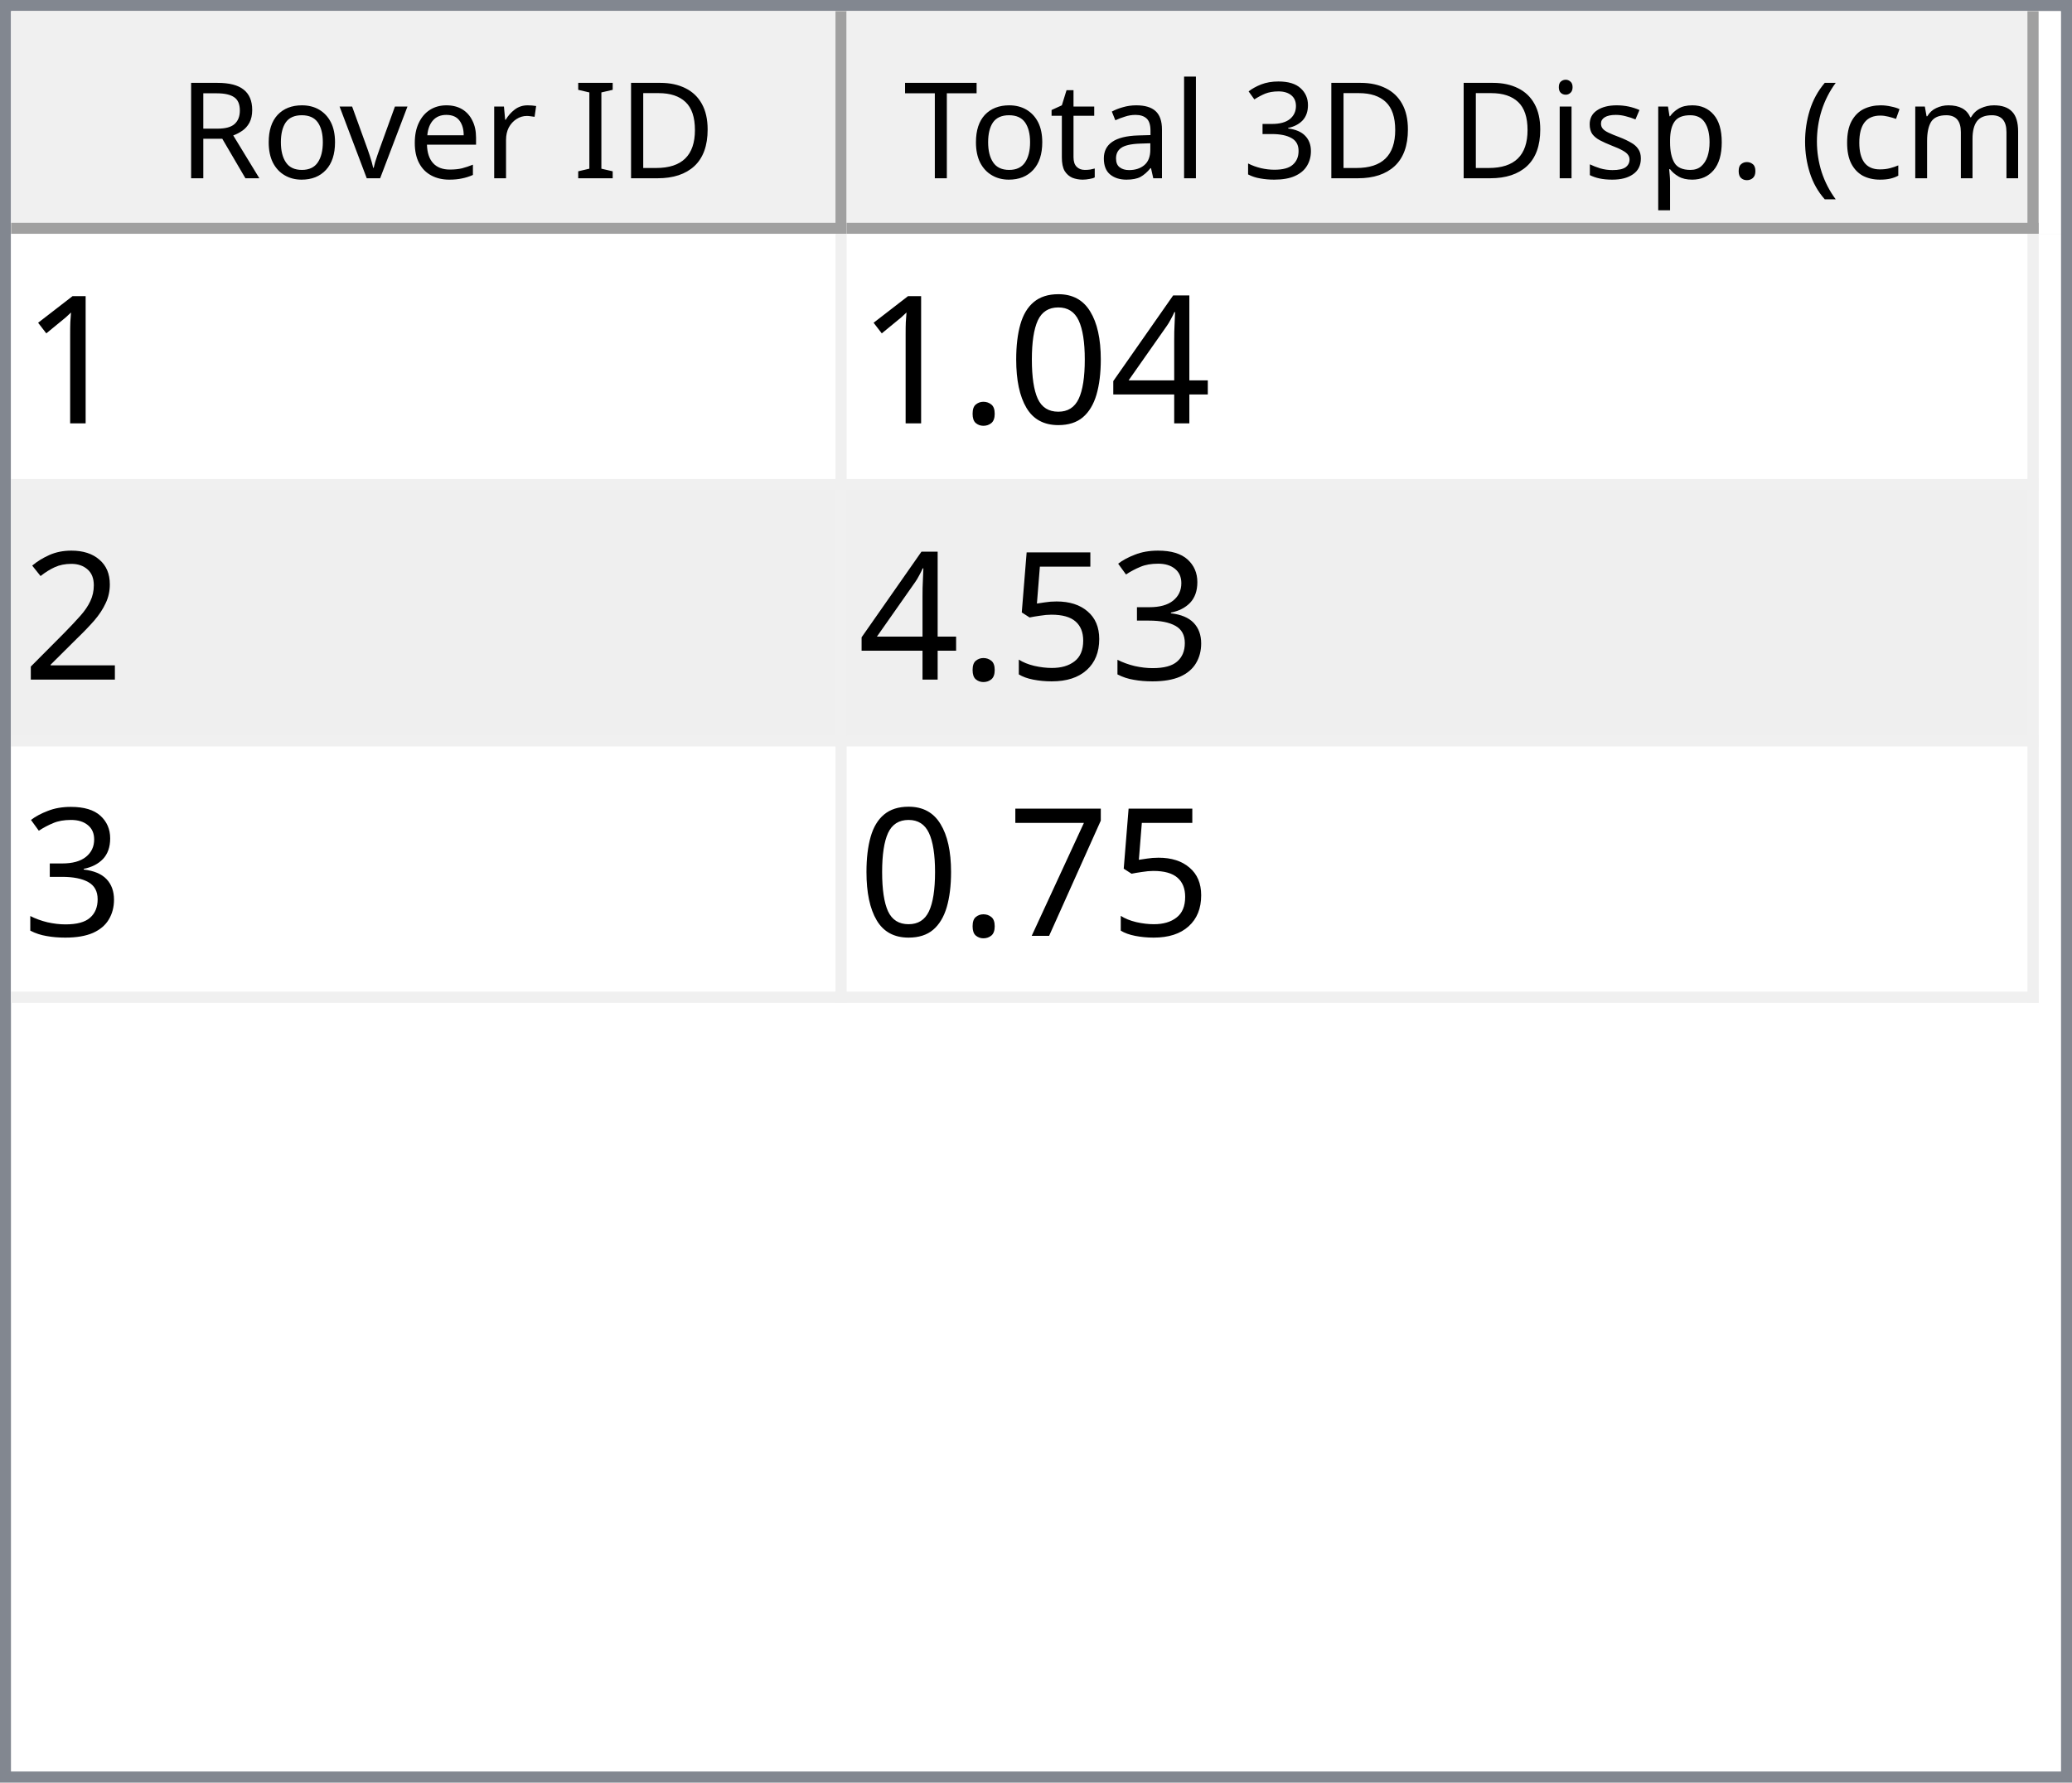
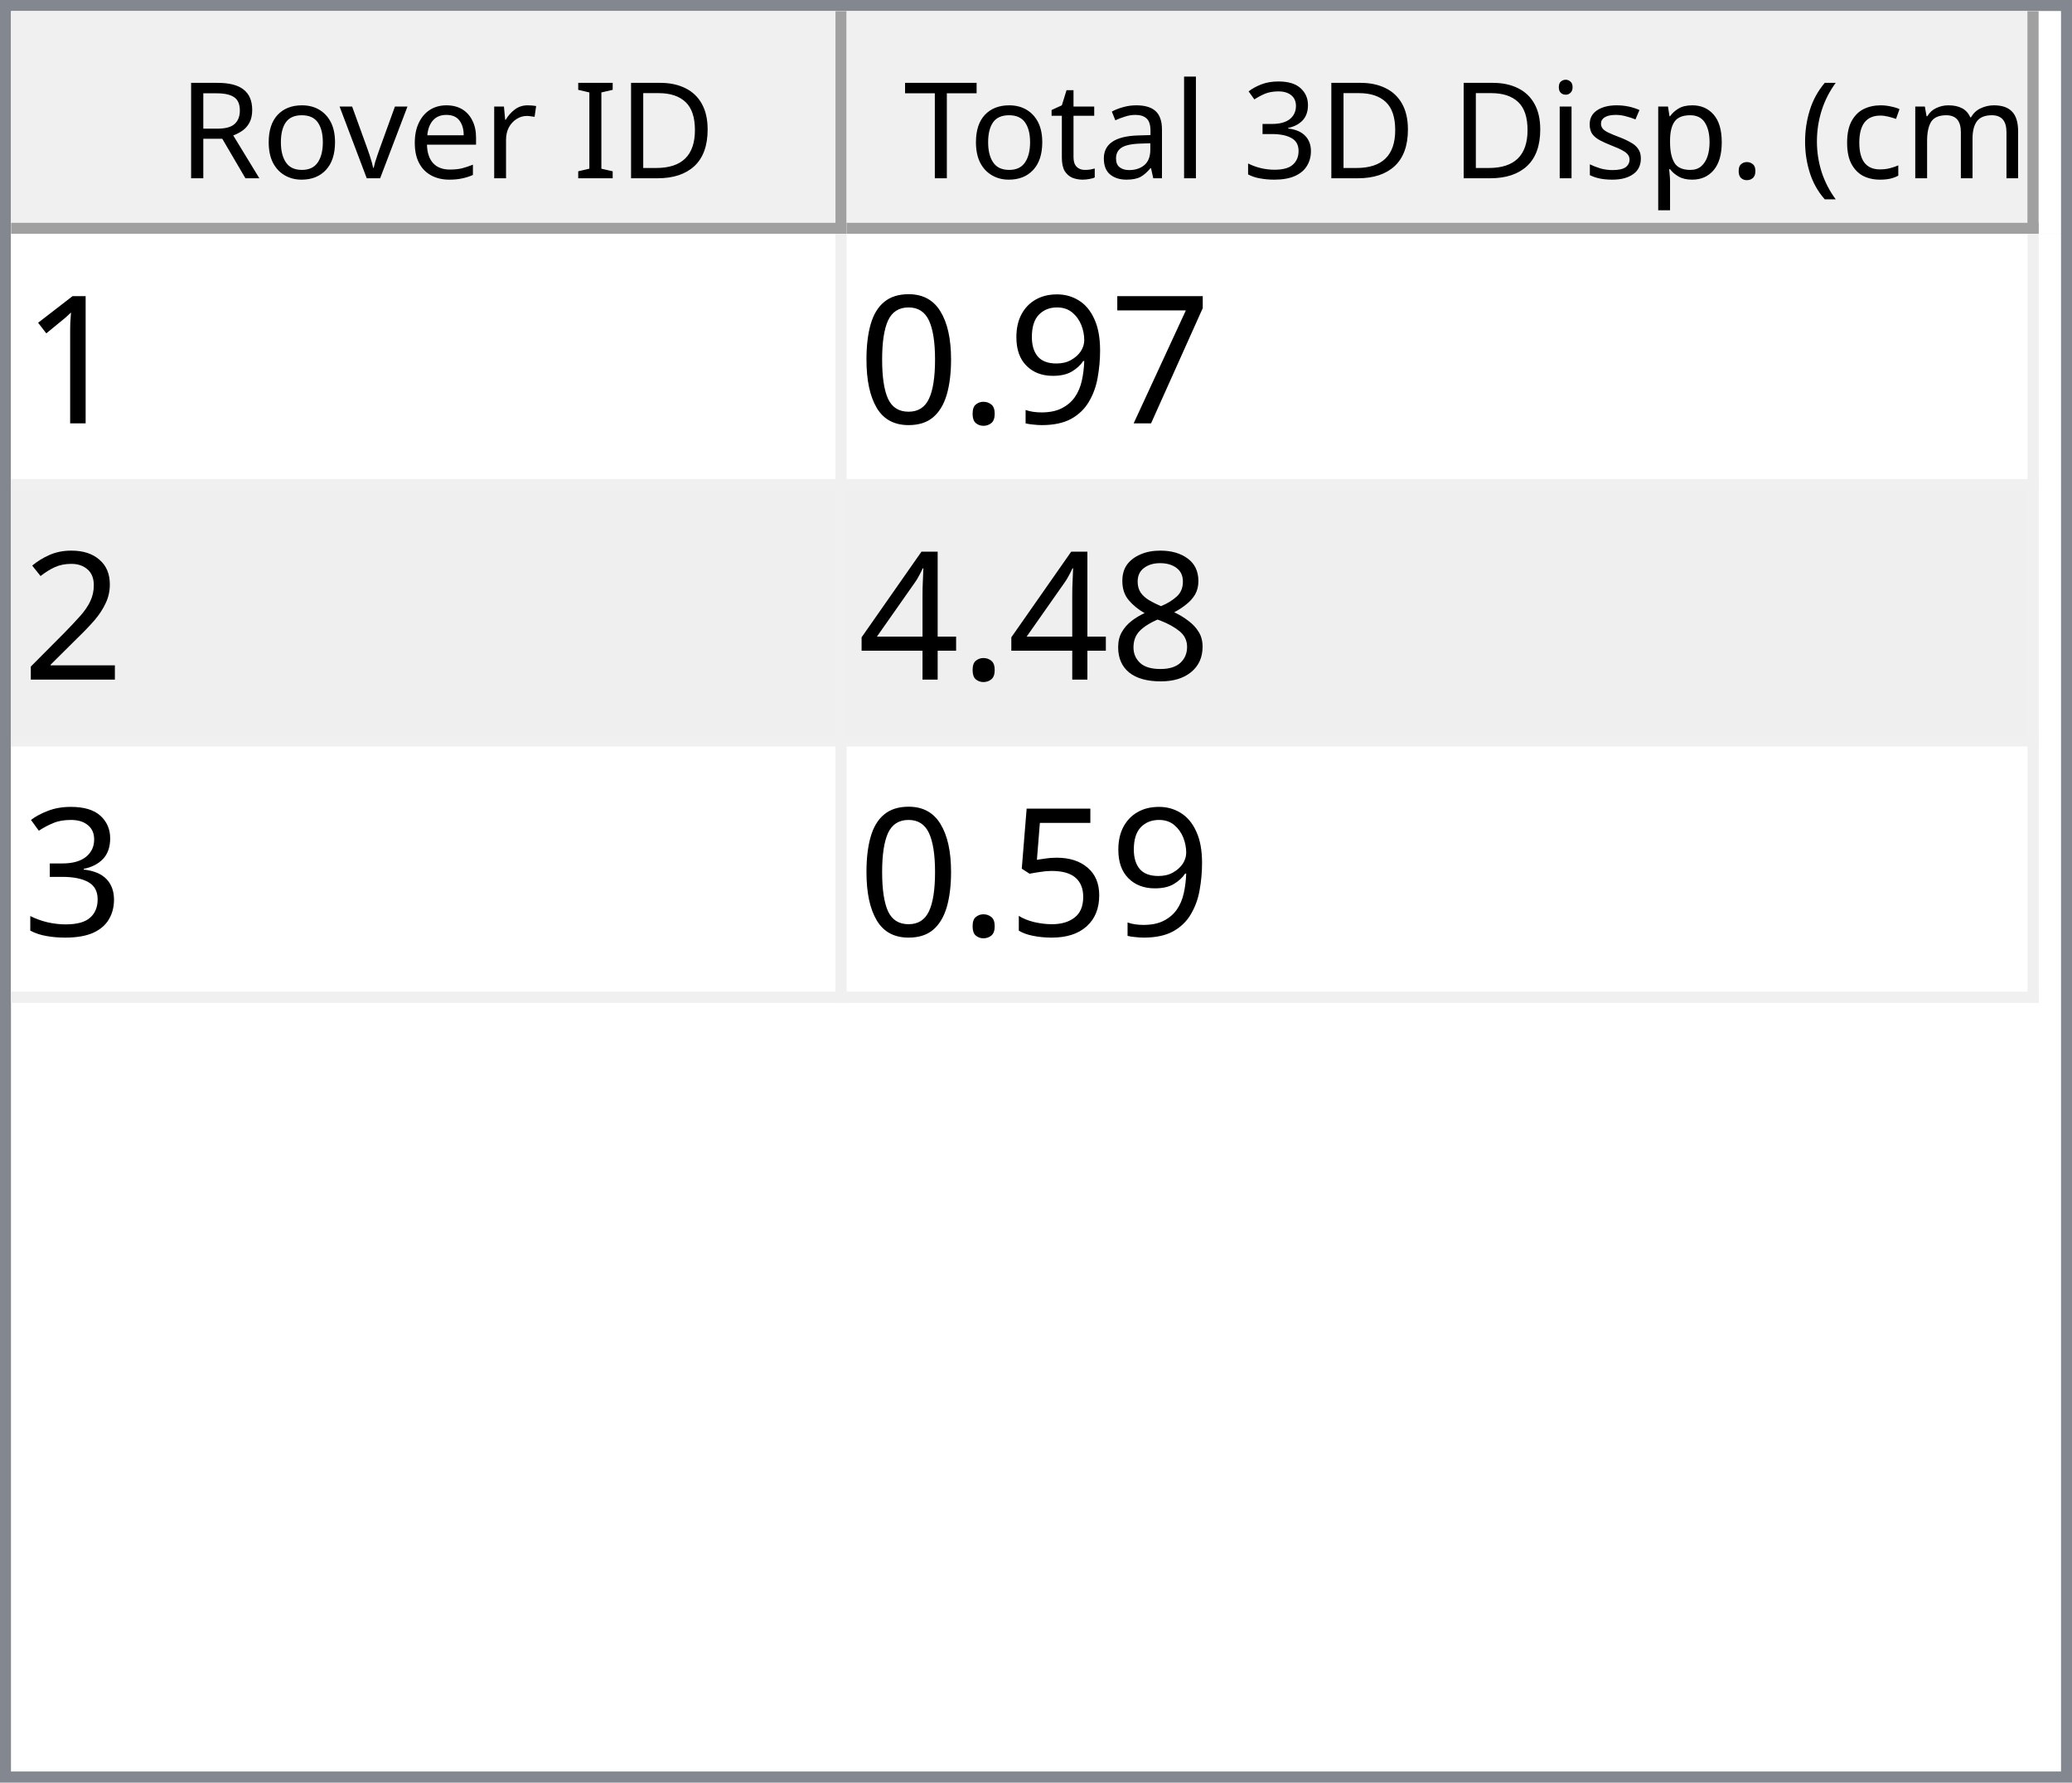
<svg xmlns="http://www.w3.org/2000/svg" style="fill-opacity:1; color-rendering:auto; color-interpolation:auto; text-rendering:auto; stroke:black; stroke-linecap:square; stroke-miterlimit:10; shape-rendering:auto; stroke-opacity:1; fill:black; stroke-dasharray:none; font-weight:normal; stroke-width:1; font-family:'Dialog'; font-style:normal; stroke-linejoin:miter; font-size:12px; stroke-dashoffset:0; image-rendering:auto;" width="186" height="160">
  <defs id="genericDefs" />
  <g>
    <defs id="defs1">
      <clipPath clipPathUnits="userSpaceOnUse" id="clipPath1">
        <path d="M0 0 L186 0 L186 160 L0 160 L0 0 Z" />
      </clipPath>
      <clipPath clipPathUnits="userSpaceOnUse" id="clipPath2">
        <path d="M0 0 L0 160 L186 160 L186 0 Z" />
      </clipPath>
      <clipPath clipPathUnits="userSpaceOnUse" id="clipPath3">
        <path d="M0 0 L0 20 L184 20 L184 0 Z" />
      </clipPath>
      <clipPath clipPathUnits="userSpaceOnUse" id="clipPath4">
        <path d="M0 0 L0 20 L75 20 L75 0 Z" />
      </clipPath>
      <clipPath clipPathUnits="userSpaceOnUse" id="clipPath5">
        <path d="M1 1 L1 19 L74 19 L74 1 Z" />
      </clipPath>
      <clipPath clipPathUnits="userSpaceOnUse" id="clipPath6">
        <path d="M0 0 L0 18 L73 18 L73 0 Z" />
      </clipPath>
      <clipPath clipPathUnits="userSpaceOnUse" id="clipPath7">
        <path d="M-0.5 -0.5 L-0.5 19.5 L74.5 19.5 L74.5 -0.5 Z" />
      </clipPath>
      <clipPath clipPathUnits="userSpaceOnUse" id="clipPath8">
        <path d="M0 0 L0 20 L107 20 L107 0 Z" />
      </clipPath>
      <clipPath clipPathUnits="userSpaceOnUse" id="clipPath9">
        <path d="M1 1 L1 19 L106 19 L106 1 Z" />
      </clipPath>
      <clipPath clipPathUnits="userSpaceOnUse" id="clipPath10">
        <path d="M0 0 L0 18 L105 18 L105 0 Z" />
      </clipPath>
      <clipPath clipPathUnits="userSpaceOnUse" id="clipPath11">
        <path d="M-0.5 -0.5 L-0.5 19.5 L106.5 19.5 L106.5 -0.5 Z" />
      </clipPath>
      <clipPath clipPathUnits="userSpaceOnUse" id="clipPath12">
        <path d="M0 0 L0 138 L184 138 L184 0 Z" />
      </clipPath>
      <clipPath clipPathUnits="userSpaceOnUse" id="clipPath13">
        <path d="M0 0 L0 69 L182 69 L182 0 Z" />
      </clipPath>
      <clipPath clipPathUnits="userSpaceOnUse" id="clipPath14">
        <path d="M-0.5 -0.5 L-0.5 68.5 L181.5 68.5 L181.5 -0.5 Z" />
      </clipPath>
      <clipPath clipPathUnits="userSpaceOnUse" id="clipPath15">
        <path d="M0 0 L0 22 L74 22 L74 0 Z" />
      </clipPath>
      <clipPath clipPathUnits="userSpaceOnUse" id="clipPath16">
        <path d="M0 0 L0 22 L106 22 L106 0 Z" />
      </clipPath>
      <font horiz-adv-x="64.551" id="font1">
        <font-face ascent="107.91" descent="25.098" units-per-em="100" style="font-style:normal; font-family:Segoe UI; font-weight:normal;" />
        <missing-glyph horiz-adv-x="64.551" d="M8.109 0 L8.109 68.266 L56.453 68.266 L56.453 0 L8.109 0 ZM15.328 7.234 L49.219 7.234 L49.219 61.031 L15.328 61.031 L15.328 7.234 Z" />
        <glyph unicode="D" horiz-adv-x="70.117" d="M9.188 0 L9.188 70.016 L28.516 70.016 Q65.531 70.016 65.531 35.891 Q65.531 19.672 55.25 9.836 Q44.969 0 27.734 0 L9.188 0 ZM17.391 62.594 L17.391 7.422 L27.828 7.422 Q41.609 7.422 49.273 14.797 Q56.938 22.172 56.938 35.688 Q56.938 62.594 28.328 62.594 L17.391 62.594 Z" />
        <glyph unicode="I" horiz-adv-x="26.611" d="M17.391 0 L9.188 0 L9.188 70.016 L17.391 70.016 L17.391 0 Z" />
        <glyph unicode=" " horiz-adv-x="27.393" d="" />
        <glyph unicode="r" horiz-adv-x="34.766" d="M34.188 41.891 Q32.078 43.5 28.125 43.5 Q23 43.5 19.555 38.672 Q16.109 33.844 16.109 25.484 L16.109 0 L8.109 0 L8.109 50 L16.109 50 L16.109 39.703 L16.312 39.703 Q18.016 44.969 21.531 47.922 Q25.047 50.875 29.391 50.875 Q32.516 50.875 34.188 50.203 L34.188 41.891 Z" />
        <glyph unicode="e" horiz-adv-x="52.295" d="M48.297 23 L12.984 23 Q13.188 14.656 17.484 10.109 Q21.781 5.562 29.297 5.562 Q37.75 5.562 44.828 11.141 L44.828 3.609 Q38.234 -1.172 27.391 -1.172 Q16.797 -1.172 10.742 5.641 Q4.688 12.453 4.688 24.812 Q4.688 36.469 11.305 43.82 Q17.922 51.172 27.734 51.172 Q37.547 51.172 42.922 44.828 Q48.297 38.484 48.297 27.203 L48.297 23 ZM40.094 29.781 Q40.047 36.719 36.75 40.578 Q33.453 44.438 27.594 44.438 Q21.922 44.438 17.969 40.383 Q14.016 36.328 13.094 29.781 L40.094 29.781 Z" />
        <glyph unicode="v" horiz-adv-x="47.9" d="M47.406 50 L27.484 0 L19.625 0 L0.688 50 L9.469 50 L22.172 13.672 Q23.578 9.672 23.922 6.688 L24.125 6.688 Q24.609 10.453 25.688 13.484 L38.969 50 L47.406 50 Z" />
        <glyph unicode="o" horiz-adv-x="58.594" d="M29 -1.172 Q17.922 -1.172 11.305 5.836 Q4.688 12.844 4.688 24.422 Q4.688 37.016 11.57 44.094 Q18.453 51.172 30.172 51.172 Q41.359 51.172 47.633 44.289 Q53.906 37.406 53.906 25.203 Q53.906 13.234 47.141 6.031 Q40.375 -1.172 29 -1.172 ZM29.594 44.438 Q21.875 44.438 17.383 39.188 Q12.891 33.938 12.891 24.703 Q12.891 15.828 17.43 10.695 Q21.969 5.562 29.594 5.562 Q37.359 5.562 41.531 10.594 Q45.703 15.625 45.703 24.906 Q45.703 34.281 41.531 39.359 Q37.359 44.438 29.594 44.438 Z" />
        <glyph unicode="R" horiz-adv-x="59.814" d="M59.375 0 L49.609 0 L37.891 19.625 Q36.281 22.359 34.766 24.289 Q33.25 26.219 31.664 27.438 Q30.078 28.656 28.25 29.219 Q26.422 29.781 24.125 29.781 L17.391 29.781 L17.391 0 L9.188 0 L9.188 70.016 L30.078 70.016 Q34.672 70.016 38.555 68.867 Q42.438 67.719 45.289 65.375 Q48.141 63.031 49.758 59.547 Q51.375 56.062 51.375 51.375 Q51.375 47.703 50.273 44.656 Q49.172 41.609 47.148 39.211 Q45.125 36.812 42.266 35.133 Q39.406 33.453 35.844 32.516 L35.844 32.328 Q37.594 31.547 38.891 30.547 Q40.188 29.547 41.359 28.18 Q42.531 26.812 43.68 25.078 Q44.828 23.344 46.234 21.047 L59.375 0 ZM17.391 62.594 L17.391 37.203 L28.516 37.203 Q31.594 37.203 34.203 38.133 Q36.812 39.062 38.719 40.797 Q40.625 42.531 41.703 45.047 Q42.781 47.562 42.781 50.688 Q42.781 56.297 39.141 59.445 Q35.5 62.594 28.609 62.594 L17.391 62.594 Z" />
        <glyph unicode=")" horiz-adv-x="30.176" d="M8.297 -15.922 L1.172 -15.922 Q16.406 2.344 16.406 26.812 Q16.406 51.469 1.078 70.016 L8.297 70.016 Q23.531 52.156 23.531 26.703 Q23.531 1.375 8.297 -15.922 Z" />
        <glyph unicode="m" horiz-adv-x="86.133" d="M79.109 0 L71.094 0 L71.094 28.719 Q71.094 37.016 68.531 40.727 Q65.969 44.438 59.906 44.438 Q54.781 44.438 51.195 39.75 Q47.609 35.062 47.609 28.516 L47.609 0 L39.594 0 L39.594 29.688 Q39.594 44.438 28.219 44.438 Q22.953 44.438 19.531 40.016 Q16.109 35.594 16.109 28.516 L16.109 0 L8.109 0 L8.109 50 L16.109 50 L16.109 42.094 L16.312 42.094 Q21.625 51.172 31.844 51.172 Q36.969 51.172 40.773 48.312 Q44.578 45.453 46 40.828 Q51.562 51.172 62.594 51.172 Q79.109 51.172 79.109 30.812 L79.109 0 Z" />
        <glyph unicode="c" horiz-adv-x="46.191" d="M42.188 2.297 Q36.422 -1.172 28.516 -1.172 Q17.828 -1.172 11.258 5.789 Q4.688 12.75 4.688 23.828 Q4.688 36.188 11.766 43.68 Q18.844 51.172 30.672 51.172 Q37.25 51.172 42.281 48.734 L42.281 40.531 Q36.719 44.438 30.375 44.438 Q22.703 44.438 17.797 38.945 Q12.891 33.453 12.891 24.516 Q12.891 15.719 17.508 10.641 Q22.125 5.562 29.891 5.562 Q36.422 5.562 42.188 9.906 L42.188 2.297 Z" />
        <glyph unicode="(" horiz-adv-x="30.176" d="M29.109 -15.922 L21.969 -15.922 Q6.844 1.375 6.844 26.703 Q6.844 52.156 21.969 70.016 L29.203 70.016 Q13.875 51.469 13.875 26.812 Q13.875 2.344 29.109 -15.922 Z" />
        <glyph unicode="." horiz-adv-x="21.68" d="M10.891 -1.078 Q8.641 -1.078 7.055 0.539 Q5.469 2.156 5.469 4.391 Q5.469 6.641 7.055 8.273 Q8.641 9.906 10.891 9.906 Q13.188 9.906 14.797 8.273 Q16.406 6.641 16.406 4.391 Q16.406 2.156 14.797 0.539 Q13.188 -1.078 10.891 -1.078 Z" />
        <glyph unicode="p" horiz-adv-x="58.789" d="M16.312 7.234 L16.109 7.234 L16.109 -23 L8.109 -23 L8.109 50 L16.109 50 L16.109 41.219 L16.312 41.219 Q22.219 51.172 33.594 51.172 Q43.266 51.172 48.688 44.461 Q54.109 37.75 54.109 26.469 Q54.109 13.922 48 6.375 Q41.891 -1.172 31.297 -1.172 Q21.578 -1.172 16.312 7.234 ZM16.109 27.391 L16.109 20.406 Q16.109 14.203 20.141 9.883 Q24.172 5.562 30.375 5.562 Q37.641 5.562 41.773 11.133 Q45.906 16.703 45.906 26.609 Q45.906 34.969 42.047 39.703 Q38.188 44.438 31.594 44.438 Q24.609 44.438 20.359 39.578 Q16.109 34.719 16.109 27.391 Z" />
        <glyph unicode="s" horiz-adv-x="42.432" d="M5.078 1.812 L5.078 10.406 Q11.625 5.562 19.484 5.562 Q30.031 5.562 30.031 12.594 Q30.031 14.594 29.125 15.992 Q28.219 17.391 26.68 18.461 Q25.141 19.531 23.07 20.383 Q21 21.234 18.609 22.172 Q15.281 23.484 12.766 24.828 Q10.25 26.172 8.57 27.859 Q6.891 29.547 6.031 31.695 Q5.172 33.844 5.172 36.719 Q5.172 40.234 6.789 42.945 Q8.406 45.656 11.086 47.484 Q13.766 49.312 17.211 50.242 Q20.656 51.172 24.312 51.172 Q30.812 51.172 35.938 48.922 L35.938 40.828 Q30.422 44.438 23.25 44.438 Q21 44.438 19.195 43.922 Q17.391 43.406 16.094 42.477 Q14.797 41.547 14.086 40.258 Q13.375 38.969 13.375 37.406 Q13.375 35.453 14.086 34.133 Q14.797 32.812 16.164 31.789 Q17.531 30.766 19.484 29.938 Q21.438 29.109 23.922 28.125 Q27.25 26.859 29.883 25.516 Q32.516 24.172 34.375 22.484 Q36.234 20.797 37.234 18.602 Q38.234 16.406 38.234 13.375 Q38.234 9.672 36.602 6.938 Q34.969 4.203 32.234 2.398 Q29.5 0.594 25.93 -0.289 Q22.359 -1.172 18.453 -1.172 Q10.75 -1.172 5.078 1.812 Z" />
        <glyph unicode="i" horiz-adv-x="24.219" d="M12.203 62.703 Q10.062 62.703 8.547 64.164 Q7.031 65.625 7.031 67.875 Q7.031 70.125 8.547 71.609 Q10.062 73.094 12.203 73.094 Q14.406 73.094 15.945 71.609 Q17.484 70.125 17.484 67.875 Q17.484 65.719 15.945 64.211 Q14.406 62.703 12.203 62.703 ZM16.109 0 L8.109 0 L8.109 50 L16.109 50 L16.109 0 Z" />
        <glyph unicode="3" horiz-adv-x="53.906" d="M46.531 19.828 Q46.531 15.094 44.75 11.211 Q42.969 7.328 39.719 4.57 Q36.469 1.812 31.93 0.297 Q27.391 -1.219 21.922 -1.219 Q11.922 -1.219 6 2.594 L6 11.188 Q13.094 5.609 22.219 5.609 Q25.875 5.609 28.828 6.539 Q31.781 7.469 33.906 9.227 Q36.031 10.984 37.18 13.477 Q38.328 15.969 38.328 19.094 Q38.328 32.812 18.797 32.812 L12.984 32.812 L12.984 39.594 L18.5 39.594 Q35.797 39.594 35.797 52.484 Q35.797 64.406 22.609 64.406 Q15.188 64.406 8.688 59.422 L8.688 67.188 Q15.375 71.188 24.609 71.188 Q29 71.188 32.57 69.969 Q36.141 68.75 38.68 66.555 Q41.219 64.359 42.609 61.281 Q44 58.203 44 54.5 Q44 40.672 30.031 36.719 L30.031 36.531 Q33.594 36.141 36.625 34.797 Q39.656 33.453 41.852 31.305 Q44.047 29.156 45.289 26.25 Q46.531 23.344 46.531 19.828 Z" />
        <glyph unicode="l" horiz-adv-x="24.219" d="M16.109 0 L8.109 0 L8.109 74.031 L16.109 74.031 L16.109 0 Z" />
        <glyph unicode="a" horiz-adv-x="50.879" d="M43.891 0 L35.891 0 L35.891 7.812 L35.688 7.812 Q30.469 -1.172 20.312 -1.172 Q12.844 -1.172 8.617 2.781 Q4.391 6.734 4.391 13.281 Q4.391 27.297 20.906 29.594 L35.891 31.688 Q35.891 44.438 25.594 44.438 Q16.547 44.438 9.281 38.281 L9.281 46.484 Q16.656 51.172 26.266 51.172 Q43.891 51.172 43.891 32.516 L43.891 0 ZM35.891 25.297 L23.828 23.641 Q18.266 22.859 15.43 20.875 Q12.594 18.891 12.594 13.875 Q12.594 10.203 15.211 7.883 Q17.828 5.562 22.172 5.562 Q28.125 5.562 32.008 9.742 Q35.891 13.922 35.891 20.312 L35.891 25.297 Z" />
        <glyph unicode="t" horiz-adv-x="33.887" d="M31.297 0.484 Q28.469 -1.078 23.828 -1.078 Q10.688 -1.078 10.688 13.578 L10.688 43.172 L2.094 43.172 L2.094 50 L10.688 50 L10.688 62.203 L18.703 64.797 L18.703 50 L31.297 50 L31.297 43.172 L18.703 43.172 L18.703 14.984 Q18.703 9.969 20.414 7.82 Q22.125 5.672 26.078 5.672 Q29.109 5.672 31.297 7.328 L31.297 0.484 Z" />
        <glyph unicode="T" horiz-adv-x="52.393" d="M50.594 62.594 L30.375 62.594 L30.375 0 L22.172 0 L22.172 62.594 L2 62.594 L2 70.016 L50.594 70.016 L50.594 62.594 Z" />
      </font>
      <font horiz-adv-x="75.0" id="font2">
        <font-face ascent="100.537" descent="21.973" units-per-em="100" style="font-style:normal; font-family:sans-serif; font-weight:normal;" />
        <missing-glyph horiz-adv-x="75.0" d="M12.5 0 L12.5 62.5 L62.5 62.5 L62.5 0 L12.5 0 ZM14.062 1.562 L60.938 1.562 L60.938 60.938 L14.062 60.938 L14.062 1.562 Z" />
        <glyph unicode="1" horiz-adv-x="55.615" d="M37.25 0 L28.469 0 L28.469 56 Q25.297 52.984 20.141 49.953 Q14.984 46.922 10.891 45.406 L10.891 53.906 Q18.266 57.375 23.781 62.305 Q29.297 67.234 31.594 71.875 L37.25 71.875 L37.25 0 Z" />
+         <glyph unicode="7" horiz-adv-x="55.615" d="M4.734 62.203 L4.734 70.656 L51.078 70.656 L51.078 63.812 Q44.234 56.547 37.523 44.484 Q30.812 32.422 27.156 19.672 Q24.516 10.688 23.781 0 L14.75 0 Q14.891 8.453 18.062 20.414 Q21.234 32.375 27.172 43.484 Q33.109 54.594 39.797 62.203 L4.734 62.203 Z" />
+         <glyph unicode="9" horiz-adv-x="55.615" d="M5.469 16.547 L13.922 17.328 Q14.984 11.375 18.016 8.688 Q21.047 6 25.781 6 Q29.828 6 32.883 7.859 Q35.938 9.719 37.891 12.82 Q39.844 15.922 41.164 21.195 Q42.484 26.469 42.484 31.938 Q42.484 32.516 42.438 33.688 Q39.797 29.5 35.234 26.883 Q30.672 24.266 25.344 24.266 Q16.453 24.266 10.305 30.711 Q4.156 37.156 4.156 47.703 Q4.156 58.594 10.578 65.234 Q17 71.875 26.656 71.875 Q33.641 71.875 39.43 68.117 Q45.219 64.359 48.219 57.398 Q51.219 50.438 51.219 37.25 Q51.219 23.531 48.242 15.406 Q45.266 7.281 39.383 3.031 Q33.5 -1.219 25.594 -1.219 Q17.188 -1.219 11.867 3.445 Q6.547 8.109 5.469 16.547 ZM41.453 48.141 Q41.453 55.719 37.43 60.156 Q33.406 64.594 27.734 64.594 Q21.875 64.594 17.531 59.812 Q13.188 55.031 13.188 47.406 Q13.188 40.578 17.312 36.305 Q21.438 32.031 27.484 32.031 Q33.594 32.031 37.523 36.305 Q41.453 40.578 41.453 48.141 Z" />
+         <glyph unicode="." horiz-adv-x="27.783" d="M9.078 0 L9.078 10.016 L19.094 10.016 L19.094 0 L9.078 0 Z" />
+         <glyph unicode="0" horiz-adv-x="55.615" d="M4.156 35.297 Q4.156 48 6.766 55.742 Q9.375 63.484 14.523 67.68 Q19.672 71.875 27.484 71.875 Q33.25 71.875 37.594 69.555 Q41.938 67.234 44.773 62.867 Q47.609 58.5 49.219 52.227 Q50.828 45.953 50.828 35.297 Q50.828 22.703 48.242 14.969 Q45.656 7.234 40.508 3.008 Q35.359 -1.219 27.484 -1.219 Q17.141 -1.219 11.234 6.203 Q4.156 15.141 4.156 35.297 ZM13.188 35.297 Q13.188 17.672 17.312 11.836 Q21.438 6 27.484 6 Q33.547 6 37.672 11.859 Q41.797 17.719 41.797 35.297 Q41.797 52.984 37.672 58.789 Q33.547 64.594 27.391 64.594 Q21.344 64.594 17.719 59.469 Q13.188 52.938 13.188 35.297 Z" />
+         <glyph unicode="2" horiz-adv-x="55.615" d="M50.344 8.453 L50.344 0 L3.031 0 Q2.938 3.172 4.047 6.109 Q5.859 10.938 9.836 15.625 Q13.812 20.312 21.344 26.469 Q33.016 36.031 37.117 41.625 Q41.219 47.219 41.219 52.203 Q41.219 57.422 37.477 61.008 Q33.734 64.594 27.734 64.594 Q21.391 64.594 17.578 60.789 Q13.766 56.984 13.719 50.25 L4.688 51.172 Q5.609 61.281 11.664 66.578 Q17.719 71.875 27.938 71.875 Q38.234 71.875 44.242 66.164 Q50.25 60.453 50.25 52 Q50.25 47.703 48.492 43.555 Q46.734 39.406 42.656 34.812 Q38.578 30.219 29.109 22.219 Q21.188 15.578 18.945 13.211 Q16.703 10.844 15.234 8.453 L50.344 8.453 Z" />
+         <glyph unicode="8" horiz-adv-x="55.615" d="M17.672 38.812 Q12.203 40.828 9.57 44.539 Q6.938 48.25 6.938 53.422 Q6.938 61.234 12.555 66.555 Q18.172 71.875 27.484 71.875 Q36.859 71.875 42.578 66.43 Q48.297 60.984 48.297 53.172 Q48.297 48.188 45.68 44.508 Q43.062 40.828 37.75 38.812 Q44.344 36.672 47.781 31.883 Q51.219 27.094 51.219 20.453 Q51.219 11.281 44.727 5.031 Q38.234 -1.219 27.641 -1.219 Q17.047 -1.219 10.547 5.055 Q4.047 11.328 4.047 20.703 Q4.047 27.688 7.594 32.398 Q11.141 37.109 17.672 38.812 ZM15.922 53.719 Q15.922 48.641 19.195 45.414 Q22.469 42.188 27.688 42.188 Q32.766 42.188 36.016 45.383 Q39.266 48.578 39.266 53.219 Q39.266 58.062 35.914 61.359 Q32.562 64.656 27.594 64.656 Q22.562 64.656 19.242 61.43 Q15.922 58.203 15.922 53.719 ZM13.094 20.656 Q13.094 16.891 14.875 13.375 Q16.656 9.859 20.172 7.93 Q23.688 6 27.734 6 Q34.031 6 38.133 10.055 Q42.234 14.109 42.234 20.359 Q42.234 26.703 38.016 30.859 Q33.797 35.016 27.438 35.016 Q21.234 35.016 17.164 30.914 Q13.094 26.812 13.094 20.656 Z" />
        <glyph unicode="4" horiz-adv-x="55.615" d="M32.328 0 L32.328 17.141 L1.266 17.141 L1.266 25.203 L33.938 71.578 L41.109 71.578 L41.109 25.203 L50.781 25.203 L50.781 17.141 L41.109 17.141 L41.109 0 L32.328 0 ZM32.328 25.203 L32.328 57.469 L9.906 25.203 L32.328 25.203 Z" />
-         <glyph unicode="0" horiz-adv-x="55.615" d="M4.156 35.297 Q4.156 48 6.766 55.742 Q9.375 63.484 14.523 67.68 Q19.672 71.875 27.484 71.875 Q33.25 71.875 37.594 69.555 Q41.938 67.234 44.773 62.867 Q47.609 58.5 49.219 52.227 Q50.828 45.953 50.828 35.297 Q50.828 22.703 48.242 14.969 Q45.656 7.234 40.508 3.008 Q35.359 -1.219 27.484 -1.219 Q17.141 -1.219 11.234 6.203 Q4.156 15.141 4.156 35.297 ZM13.188 35.297 Q13.188 17.672 17.312 11.836 Q21.438 6 27.484 6 Q33.547 6 37.672 11.859 Q41.797 17.719 41.797 35.297 Q41.797 52.984 37.672 58.789 Q33.547 64.594 27.391 64.594 Q21.344 64.594 17.719 59.469 Q13.188 52.938 13.188 35.297 Z" />
-         <glyph unicode="." horiz-adv-x="27.783" d="M9.078 0 L9.078 10.016 L19.094 10.016 L19.094 0 L9.078 0 Z" />
-         <glyph unicode="2" horiz-adv-x="55.615" d="M50.344 8.453 L50.344 0 L3.031 0 Q2.938 3.172 4.047 6.109 Q5.859 10.938 9.836 15.625 Q13.812 20.312 21.344 26.469 Q33.016 36.031 37.117 41.625 Q41.219 47.219 41.219 52.203 Q41.219 57.422 37.477 61.008 Q33.734 64.594 27.734 64.594 Q21.391 64.594 17.578 60.789 Q13.766 56.984 13.719 50.25 L4.688 51.172 Q5.609 61.281 11.664 66.578 Q17.719 71.875 27.938 71.875 Q38.234 71.875 44.242 66.164 Q50.25 60.453 50.25 52 Q50.25 47.703 48.492 43.555 Q46.734 39.406 42.656 34.812 Q38.578 30.219 29.109 22.219 Q21.188 15.578 18.945 13.211 Q16.703 10.844 15.234 8.453 L50.344 8.453 Z" />
        <glyph unicode="3" horiz-adv-x="55.615" d="M4.203 18.891 L12.984 20.062 Q14.5 12.594 18.141 9.297 Q21.781 6 27 6 Q33.203 6 37.477 10.297 Q41.75 14.594 41.75 20.953 Q41.75 27 37.797 30.93 Q33.844 34.859 27.734 34.859 Q25.25 34.859 21.531 33.891 L22.516 41.609 Q23.391 41.5 23.922 41.5 Q29.547 41.5 34.039 44.43 Q38.531 47.359 38.531 53.469 Q38.531 58.297 35.258 61.477 Q31.984 64.656 26.812 64.656 Q21.688 64.656 18.266 61.43 Q14.844 58.203 13.875 51.766 L5.078 53.328 Q6.688 62.156 12.398 67.016 Q18.109 71.875 26.609 71.875 Q32.469 71.875 37.398 69.359 Q42.328 66.844 44.945 62.5 Q47.562 58.156 47.562 53.266 Q47.562 48.641 45.07 44.828 Q42.578 41.016 37.703 38.766 Q44.047 37.312 47.562 32.695 Q51.078 28.078 51.078 21.141 Q51.078 11.766 44.242 5.25 Q37.406 -1.266 26.953 -1.266 Q17.531 -1.266 11.305 4.352 Q5.078 9.969 4.203 18.891 Z" />
        <glyph unicode="5" horiz-adv-x="55.615" d="M4.156 18.75 L13.375 19.531 Q14.406 12.797 18.141 9.398 Q21.875 6 27.156 6 Q33.5 6 37.891 10.789 Q42.281 15.578 42.281 23.484 Q42.281 31 38.062 35.352 Q33.844 39.703 27 39.703 Q22.75 39.703 19.336 37.773 Q15.922 35.844 13.969 32.766 L5.719 33.844 L12.641 70.609 L48.25 70.609 L48.25 62.203 L19.672 62.203 L15.828 42.969 Q22.266 47.469 29.344 47.469 Q38.719 47.469 45.164 40.969 Q51.609 34.469 51.609 24.266 Q51.609 14.547 45.953 7.469 Q39.062 -1.219 27.156 -1.219 Q17.391 -1.219 11.211 4.25 Q5.031 9.719 4.156 18.75 Z" />
-         <glyph unicode="7" horiz-adv-x="55.615" d="M4.734 62.203 L4.734 70.656 L51.078 70.656 L51.078 63.812 Q44.234 56.547 37.523 44.484 Q30.812 32.422 27.156 19.672 Q24.516 10.688 23.781 0 L14.75 0 Q14.891 8.453 18.062 20.414 Q21.234 32.375 27.172 43.484 Q33.109 54.594 39.797 62.203 L4.734 62.203 Z" />
      </font>
    </defs>
    <g style="fill:white; stroke:white;">
      <rect x="0" y="0" width="186" style="clip-path:url(#clipPath1); stroke:none;" height="160" />
    </g>
    <g style="fill:white; text-rendering:optimizeSpeed; color-rendering:optimizeSpeed; image-rendering:optimizeSpeed; shape-rendering:crispEdges; stroke:white; color-interpolation:sRGB;">
      <rect x="0" width="186" height="160" y="0" style="stroke:none;" />
      <path style="stroke:none;" d="M0 160 L186 160 L186 0 L0 0 Z" />
    </g>
    <g style="fill:rgb(240,240,240); font-family:'Segoe UI'; stroke:rgb(240,240,240);">
      <rect x="0" y="0" width="186" style="clip-path:url(#clipPath2); stroke:none;" height="160" />
    </g>
    <g style="fill:rgb(130,135,144); font-family:'Segoe UI'; stroke:rgb(130,135,144);">
      <path d="M0 0 L186 0 L186 160 L0 160 L0 0 ZM1 1 L185 1 L185 159 L1 159 L1 1 Z" style="fill-rule:evenodd; clip-path:url(#clipPath2); stroke:none;" />
    </g>
    <g style="fill:white; font-family:'Segoe UI'; stroke:white;" transform="translate(1,1)">
      <rect x="0" y="0" width="184" style="clip-path:url(#clipPath3); stroke:none;" height="20" />
    </g>
    <g style="fill:rgb(240,240,240); font-family:'Segoe UI'; stroke:rgb(240,240,240);" transform="translate(1,1)">
      <rect x="0" y="0" width="75" style="clip-path:url(#clipPath4); stroke:none;" height="20" />
    </g>
    <g style="font-family:'Segoe UI';" transform="translate(2,2)">
      <text x="14" xml:space="preserve" y="14" style="clip-path:url(#clipPath6); stroke:none;">Rover ID</text>
    </g>
    <g style="fill:rgb(160,160,160); font-family:'Segoe UI'; stroke:rgb(160,160,160); stroke-linejoin:bevel;" transform="translate(1.5,1.5)">
      <line x1="74" x2="74" y1="0" style="fill:none; clip-path:url(#clipPath7);" y2="19" />
    </g>
    <g style="fill:rgb(160,160,160); font-family:'Segoe UI'; stroke:rgb(160,160,160); stroke-linejoin:bevel;" transform="matrix(1,0,0,1,1,1) translate(0.5,0.5)">
      <line x1="0" x2="74" y1="19" style="fill:none; clip-path:url(#clipPath7);" y2="19" />
    </g>
    <g style="fill:rgb(240,240,240); font-family:'Segoe UI'; stroke:rgb(240,240,240);" transform="translate(76,1)">
      <rect x="0" y="0" width="107" style="clip-path:url(#clipPath8); stroke:none;" height="20" />
    </g>
    <g style="font-family:'Segoe UI';" transform="translate(77,2)">
      <text x="1" xml:space="preserve" y="14" style="clip-path:url(#clipPath10); stroke:none;"> Total 3D Disp. (cm)</text>
    </g>
    <g style="fill:rgb(160,160,160); font-family:'Segoe UI'; stroke:rgb(160,160,160); stroke-linejoin:bevel;" transform="translate(76.5,1.5)">
      <line x1="106" x2="106" y1="0" style="fill:none; clip-path:url(#clipPath11);" y2="19" />
    </g>
    <g style="fill:rgb(160,160,160); font-family:'Segoe UI'; stroke:rgb(160,160,160); stroke-linejoin:bevel;" transform="matrix(1,0,0,1,76,1) translate(0.5,0.5)">
      <line x1="0" x2="106" y1="19" style="fill:none; clip-path:url(#clipPath11);" y2="19" />
    </g>
    <g style="fill:white; font-family:'Segoe UI'; stroke:white;" transform="translate(1,21)">
      <rect x="0" y="0" width="184" style="clip-path:url(#clipPath12); stroke:none;" height="138" />
    </g>
    <g style="fill:rgb(240,240,240); font-size:16px; font-family:sans-serif; stroke:rgb(240,240,240);" transform="translate(1,21)">
      <rect x="0" y="0" width="182" style="clip-path:url(#clipPath13); stroke:none;" height="69" />
      <line transform="translate(0.5,0.5)" x1="0" x2="181" y1="22" style="clip-path:url(#clipPath14); fill:none; stroke-linejoin:bevel;" y2="22" />
    </g>
    <g transform="matrix(1,0,0,1,1,21) translate(0.5,0.5)" style="fill:rgb(240,240,240); font-size:16px; font-family:sans-serif; stroke:rgb(240,240,240); stroke-linejoin:bevel;">
      <line x1="0" x2="181" y1="45" style="fill:none; clip-path:url(#clipPath14);" y2="45" />
    </g>
    <g transform="matrix(1,0,0,1,1,21) translate(0.5,0.5)" style="fill:rgb(240,240,240); font-size:16px; font-family:sans-serif; stroke:rgb(240,240,240); stroke-linejoin:bevel;">
      <line x1="0" x2="181" y1="68" style="fill:none; clip-path:url(#clipPath14);" y2="68" />
    </g>
    <g transform="matrix(1,0,0,1,1,21) translate(0.5,0.5)" style="fill:rgb(240,240,240); font-size:16px; font-family:sans-serif; stroke:rgb(240,240,240); stroke-linejoin:bevel;">
      <line x1="74" x2="74" y1="0" style="fill:none; clip-path:url(#clipPath14);" y2="68" />
    </g>
    <g transform="matrix(1,0,0,1,1,21) translate(0.5,0.5)" style="fill:rgb(240,240,240); font-size:16px; font-family:sans-serif; stroke:rgb(240,240,240); stroke-linejoin:bevel;">
      <line x1="181" x2="181" y1="0" style="fill:none; clip-path:url(#clipPath14);" y2="68" />
    </g>
    <g style="fill:white; font-size:16px; font-family:sans-serif; stroke:white;" transform="matrix(1,0,0,1,1,21)">
      <rect x="0" y="0" width="74" style="clip-path:url(#clipPath15); stroke:none;" height="22" />
      <text x="1" y="17" style="fill:black; clip-path:url(#clipPath15); stroke:none;" xml:space="preserve">1</text>
    </g>
    <g style="fill:white; font-size:16px; font-family:sans-serif; stroke:white;" transform="matrix(1,0,0,1,1,21) translate(75,0)">
      <rect x="0" y="0" width="106" style="clip-path:url(#clipPath16); stroke:none;" height="22" />
-       <text x="1" y="17" style="fill:black; clip-path:url(#clipPath16); stroke:none;" xml:space="preserve">1.04</text>
+       <text x="1" y="17" style="fill:black; clip-path:url(#clipPath16); stroke:none;" xml:space="preserve">0.97</text>
    </g>
    <g style="fill:rgb(239,239,239); font-size:16px; font-family:sans-serif; stroke:rgb(239,239,239);" transform="matrix(1,0,0,1,1,21) translate(0,23)">
      <rect x="0" y="0" width="74" style="clip-path:url(#clipPath15); stroke:none;" height="22" />
      <text x="1" y="17" style="fill:black; clip-path:url(#clipPath15); stroke:none;" xml:space="preserve">2</text>
    </g>
    <g style="fill:rgb(239,239,239); font-size:16px; font-family:sans-serif; stroke:rgb(239,239,239);" transform="matrix(1,0,0,1,1,21) translate(75,23)">
      <rect x="0" y="0" width="106" style="clip-path:url(#clipPath16); stroke:none;" height="22" />
-       <text x="1" y="17" style="fill:black; clip-path:url(#clipPath16); stroke:none;" xml:space="preserve">4.53</text>
+       <text x="1" y="17" style="fill:black; clip-path:url(#clipPath16); stroke:none;" xml:space="preserve">4.48</text>
    </g>
    <g style="fill:white; font-size:16px; font-family:sans-serif; stroke:white;" transform="matrix(1,0,0,1,1,21) translate(0,46)">
      <rect x="0" y="0" width="74" style="clip-path:url(#clipPath15); stroke:none;" height="22" />
      <text x="1" y="17" style="fill:black; clip-path:url(#clipPath15); stroke:none;" xml:space="preserve">3</text>
    </g>
    <g style="fill:white; font-size:16px; font-family:sans-serif; stroke:white;" transform="matrix(1,0,0,1,1,21) translate(75,46)">
      <rect x="0" y="0" width="106" style="clip-path:url(#clipPath16); stroke:none;" height="22" />
-       <text x="1" y="17" style="fill:black; clip-path:url(#clipPath16); stroke:none;" xml:space="preserve">0.75</text>
+       <text x="1" y="17" style="fill:black; clip-path:url(#clipPath16); stroke:none;" xml:space="preserve">0.59</text>
    </g>
  </g>
</svg>
